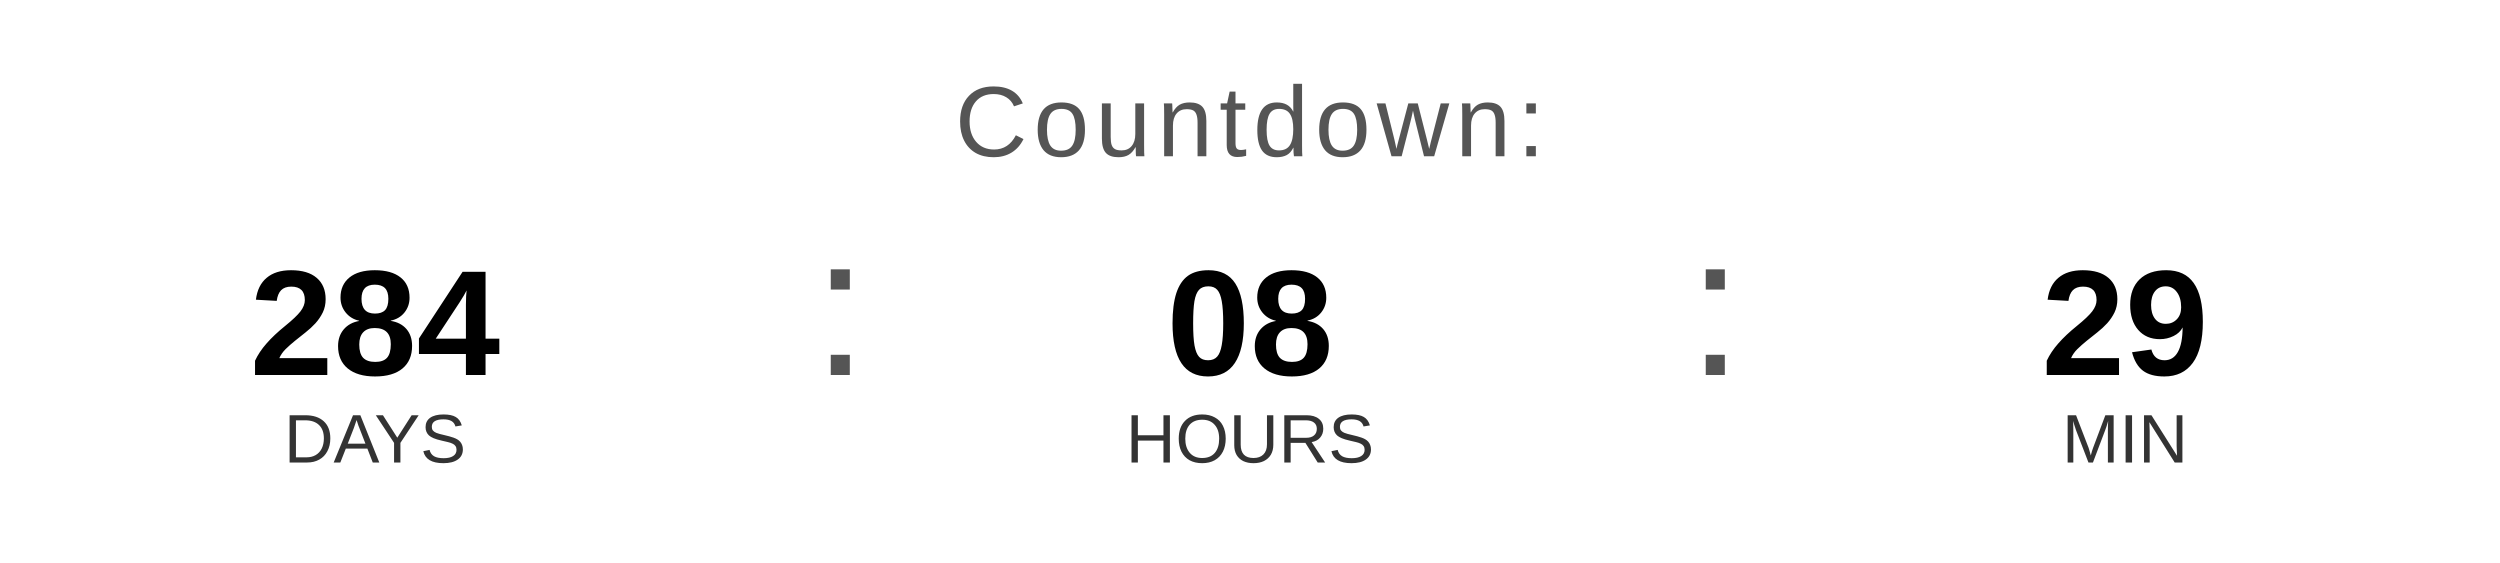
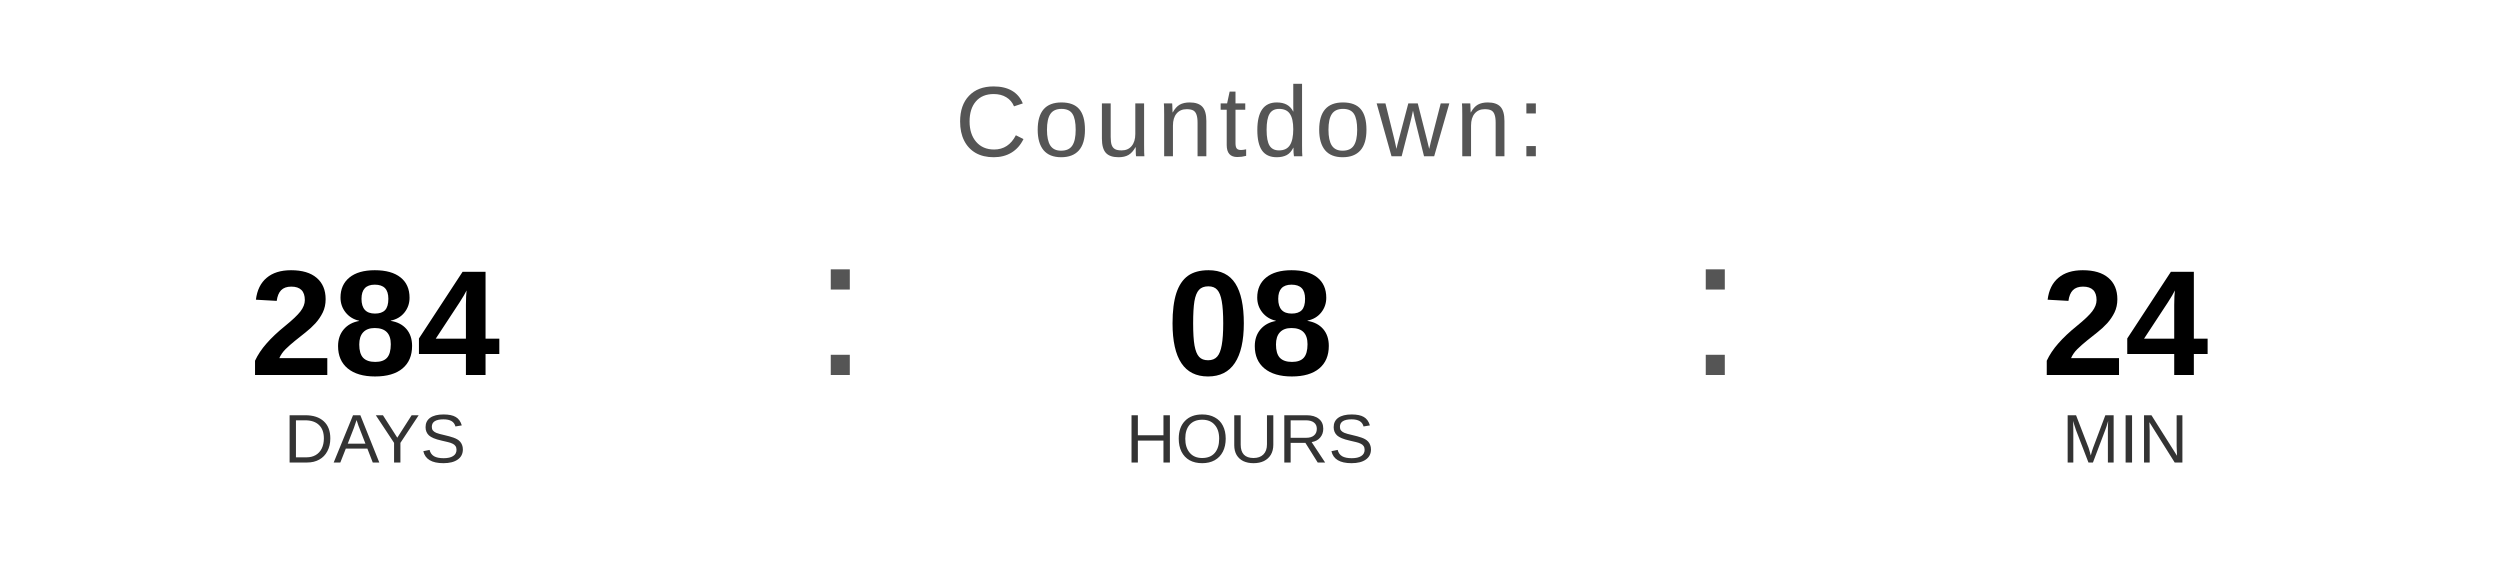
<svg xmlns="http://www.w3.org/2000/svg" width="400" height="90" viewBox="0 0 400 90">
  <text x="200" y="25" font-family="Arial, Helvetica, sans-serif" font-size="16" fill="#555555" text-anchor="middle" letter-spacing="1">
    Countdown:
  </text>
  <text x="60" y="60" font-family="Arial, Helvetica, sans-serif" font-size="24" font-weight="bold" fill="#000000" text-anchor="middle">284</text>
  <text x="60" y="74" font-family="Arial, Helvetica, sans-serif" font-size="11" fill="#333333" text-anchor="middle">DAYS</text>
  <text x="130" y="60" font-family="Arial, sans-serif" font-size="32" fill="#555555">:</text>
  <text x="200" y="60" font-family="Arial, Helvetica, sans-serif" font-size="24" font-weight="bold" fill="#000000" text-anchor="middle">08</text>
  <text x="200" y="74" font-family="Arial, Helvetica, sans-serif" font-size="11" fill="#333333" text-anchor="middle">HOURS</text>
  <text x="270" y="60" font-family="Arial, sans-serif" font-size="32" fill="#555555">:</text>
-   <text x="340" y="60" font-family="Arial, Helvetica, sans-serif" font-size="24" font-weight="bold" fill="#000000" text-anchor="middle">29</text>
+   <text x="340" y="60" font-family="Arial, Helvetica, sans-serif" font-size="24" font-weight="bold" fill="#000000" text-anchor="middle">24</text>
  <text x="340" y="74" font-family="Arial, Helvetica, sans-serif" font-size="11" fill="#333333" text-anchor="middle">MIN</text>
</svg>
